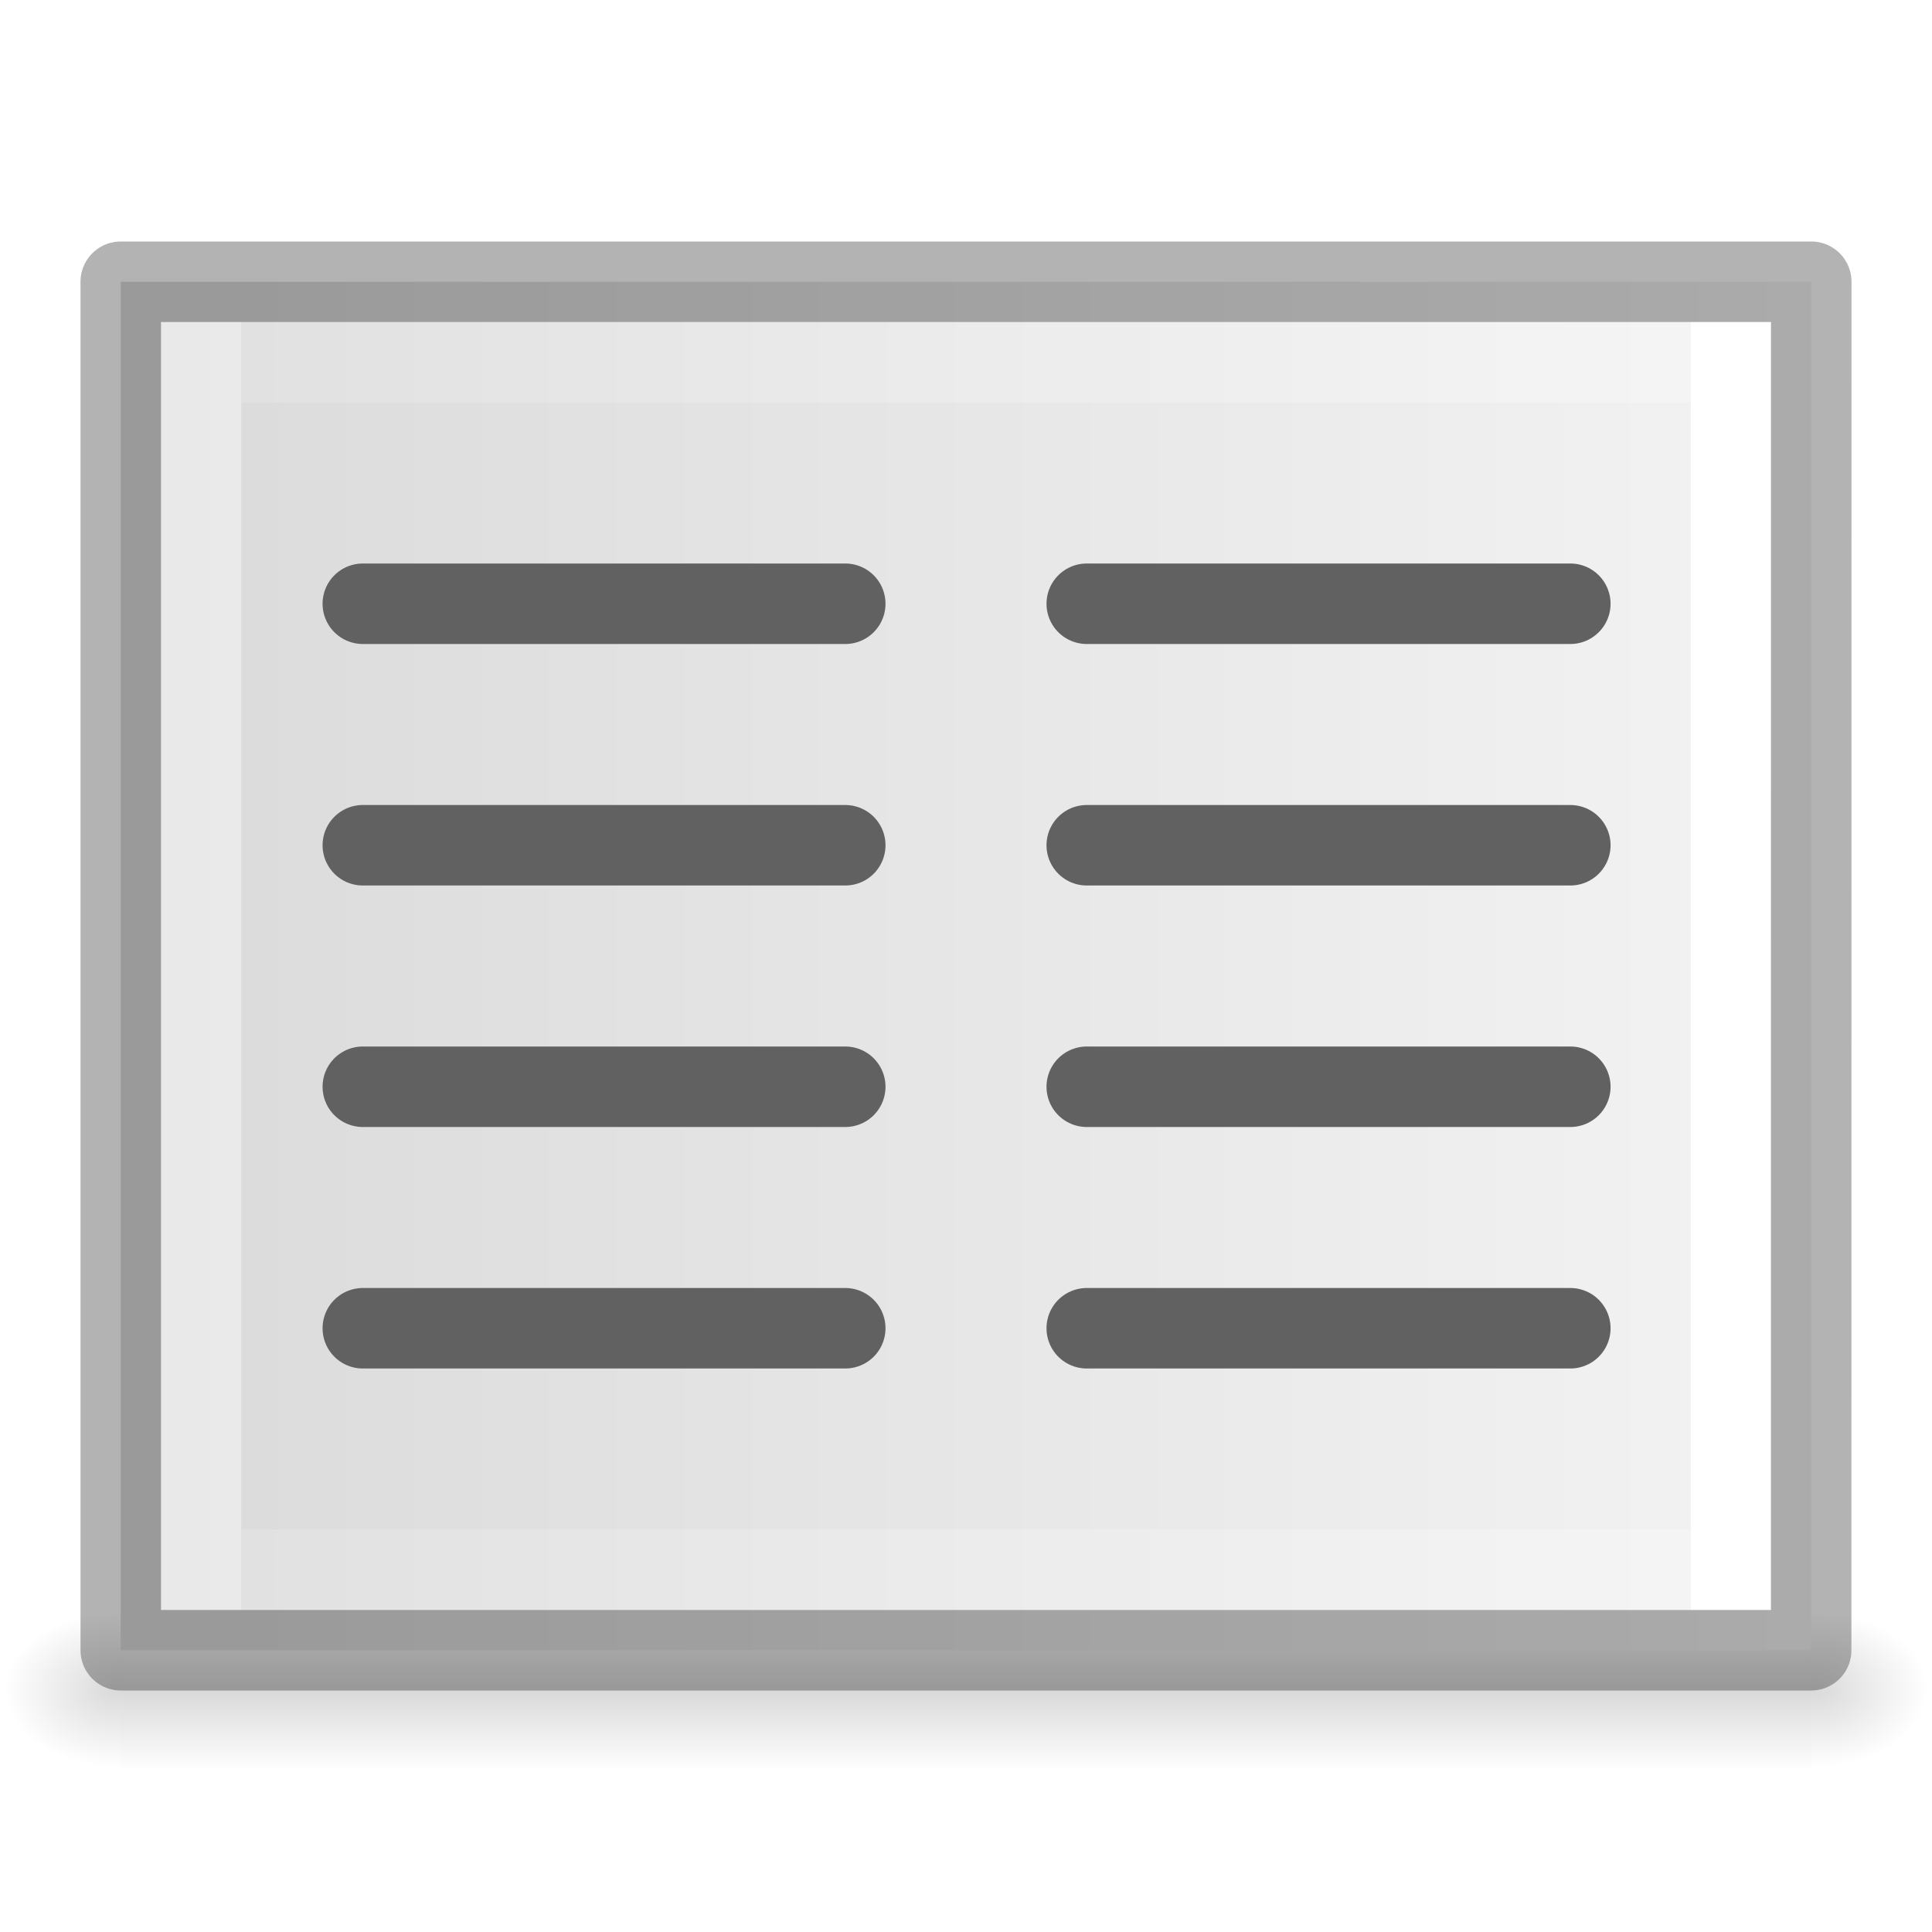
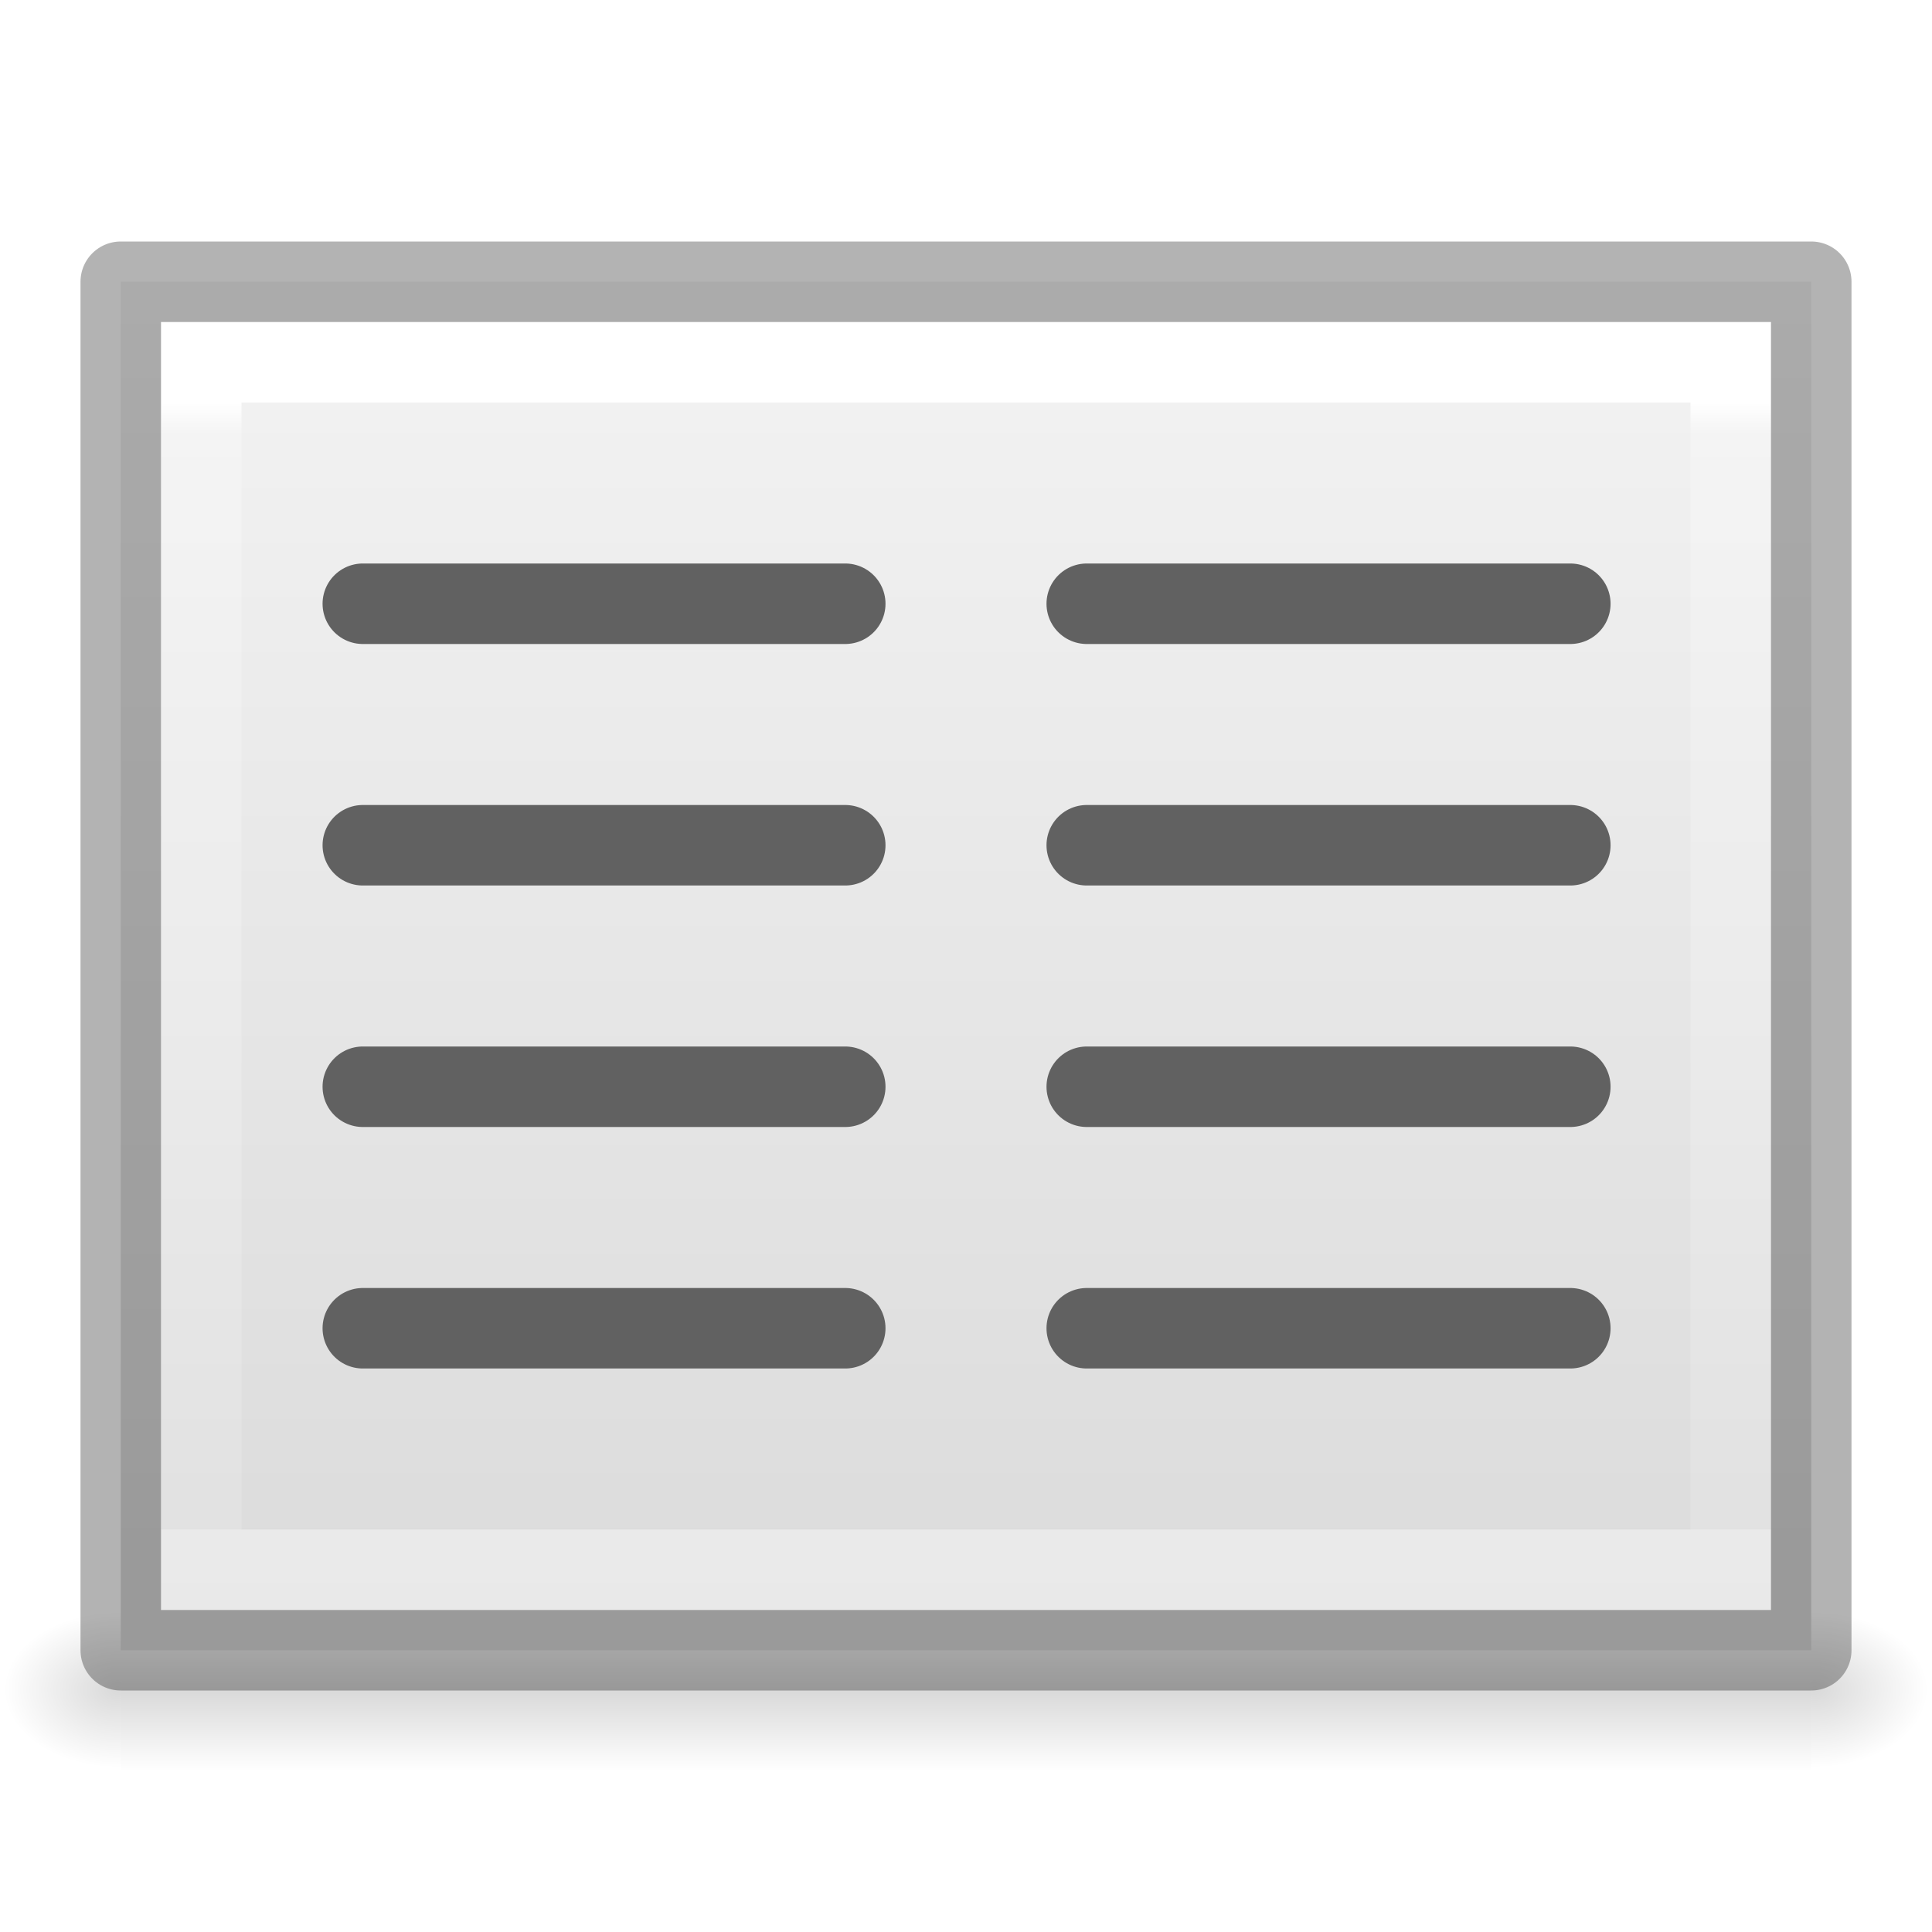
<svg xmlns="http://www.w3.org/2000/svg" xmlns:xlink="http://www.w3.org/1999/xlink" viewBox="0 0 24 24">
-   <linearGradient id="a" gradientTransform="matrix(.04349113 0 0 .0082353 -3.718937 16.98055)" gradientUnits="userSpaceOnUse" x1="302.857" x2="302.857" y1="366.648" y2="609.505">
+   <linearGradient id="b" gradientTransform="matrix(.0435 0 0 .00824 -3.72 16.98)" gradientUnits="userSpaceOnUse" x1="302.857" x2="302.857" y1="366.648" y2="609.505">
    <stop offset="0" stop-opacity="0" />
    <stop offset=".5" />
    <stop offset="1" stop-opacity="0" />
  </linearGradient>
-   <radialGradient id="b" cx="605.714" cy="486.648" gradientTransform="matrix(-.01204859 0 0 .0082353 8.761206 16.98056)" gradientUnits="userSpaceOnUse" r="117.143" xlink:href="#c" />
-   <linearGradient id="c">
+   <radialGradient id="c" cx="605.714" cy="486.648" gradientTransform="matrix(-.01205 0 0 .00824 8.76 16.98)" gradientUnits="userSpaceOnUse" r="117.143" xlink:href="#a" />
+   <linearGradient id="a">
    <stop offset="0" />
    <stop offset="1" stop-opacity="0" />
  </linearGradient>
-   <radialGradient id="d" cx="605.714" cy="486.648" gradientTransform="matrix(.01204859 0 0 .0082353 15.23879 16.98056)" gradientUnits="userSpaceOnUse" r="117.143" xlink:href="#c" />
-   <linearGradient id="e" gradientTransform="matrix(.4857154 0 0 .4562967 .342829 .348862)" gradientUnits="userSpaceOnUse" x1="25.132" x2="25.132" y1=".985" y2="47.013">
+   <radialGradient id="d" cx="605.714" cy="486.648" gradientTransform="matrix(.01205 0 0 .00824 15.24 16.98)" gradientUnits="userSpaceOnUse" r="117.143" xlink:href="#a" />
+   <linearGradient id="e" gradientTransform="matrix(.48572 0 0 .4563 .343 .35)" gradientUnits="userSpaceOnUse" x1="5.471" x2="40.471" y1="25.534" y2="25.534">
    <stop offset="0" stop-color="#f4f4f4" />
    <stop offset="1" stop-color="#dbdbdb" />
  </linearGradient>
-   <linearGradient id="f" gradientTransform="matrix(.4054051 0 0 .5135135 2.269687 -.32432)" gradientUnits="userSpaceOnUse" x1="24" x2="24" y1="6.474" y2="41.526">
+   <linearGradient id="f" gradientTransform="matrix(.4054 0 0 .5135 2.27 -.324)" gradientUnits="userSpaceOnUse" x1="6.735" x2="41.268" y1="24" y2="24">
    <stop offset="0" stop-color="#fff" />
-     <stop offset="0" stop-color="#fff" stop-opacity=".235" />
+     <stop offset=".027" stop-color="#fff" stop-opacity=".235" />
    <stop offset="1" stop-color="#fff" stop-opacity=".157" />
    <stop offset="1" stop-color="#fff" stop-opacity=".392" />
  </linearGradient>
-   <path d="m1.5 20h21v2h-21z" fill="url(#a)" opacity=".15" />
-   <path d="m1.5 20v2c-.62.004-1.5-.448-1.5-1 0-.552.692-1 1.5-1z" fill="url(#b)" opacity=".15" />
-   <path d="m22.5 20v2c.62.004 1.5-.448 1.5-1 0-.552-.692-1-1.5-1z" fill="url(#d)" opacity=".15" />
-   <g transform="matrix(0 1 -1 0 23.99999 -.000005)">
-     <path d="m3.5 1.5c3.896 0 17.0.001 17.0.001l0 20.999s-11.333 0-17 0c0-7 0-14 0-21z" fill="url(#e)" />
-     <path d="m19.5 21.5h-15v-19h15z" fill="none" stroke="url(#f)" stroke-linecap="round" />
-     <path d="m3.5 1.5c3.896 0 17.0.001 17.0.001l0 20.999s-11.333 0-17 0c0-7 0-14 0-21z" fill="none" opacity=".3" stroke="#000" stroke-linejoin="round" stroke-width="1" />
-   </g>
+   <path d="M1.5 20h21v2h-21z" fill="url(#b)" opacity=".15" />
+   <path d="M1.5 20v2c-.62.004-1.5-.448-1.5-1s.692-1 1.5-1z" fill="url(#c)" opacity=".15" />
+   <path d="M22.5 20v2c.62.004 1.5-.448 1.5-1s-.692-1-1.5-1z" fill="url(#d)" opacity=".15" />
+   <path d="M3.5 1.5h17v21h-17v-21z" fill="url(#e)" transform="rotate(90 12 12)" />
+   <path d="M19.5 21.5h-15v-19h15z" fill="none" stroke="url(#f)" stroke-linecap="round" transform="rotate(90 12 12)" />
+   <path d="M22.5 3.5v17h-21v-17h21z" fill="none" opacity=".3" stroke="#000" stroke-linejoin="round" />
  <g fill="none" stroke="#616161" stroke-linecap="round">
-     <path d="m13.5 7.5h6.007" />
-     <path d="m13.5 10.5h6.007" />
-     <path d="m13.5 13.5h6.007" />
-     <path d="m13.5 16.5h6.007" />
-     <path d="m4.507 7.5h5.993" />
-     <path d="m4.507 10.5h5.993" />
-     <path d="m4.507 13.5h5.993" />
-     <path d="m4.507 16.5h5.993" />
+     <path d="M13.5 7.5h6.007M13.5 10.5h6.007M13.5 13.5h6.007M13.5 16.5h6.007M4.507 7.5H10.5M4.507 10.5H10.5M4.507 13.5H10.5M4.507 16.5H10.5" />
  </g>
</svg>
